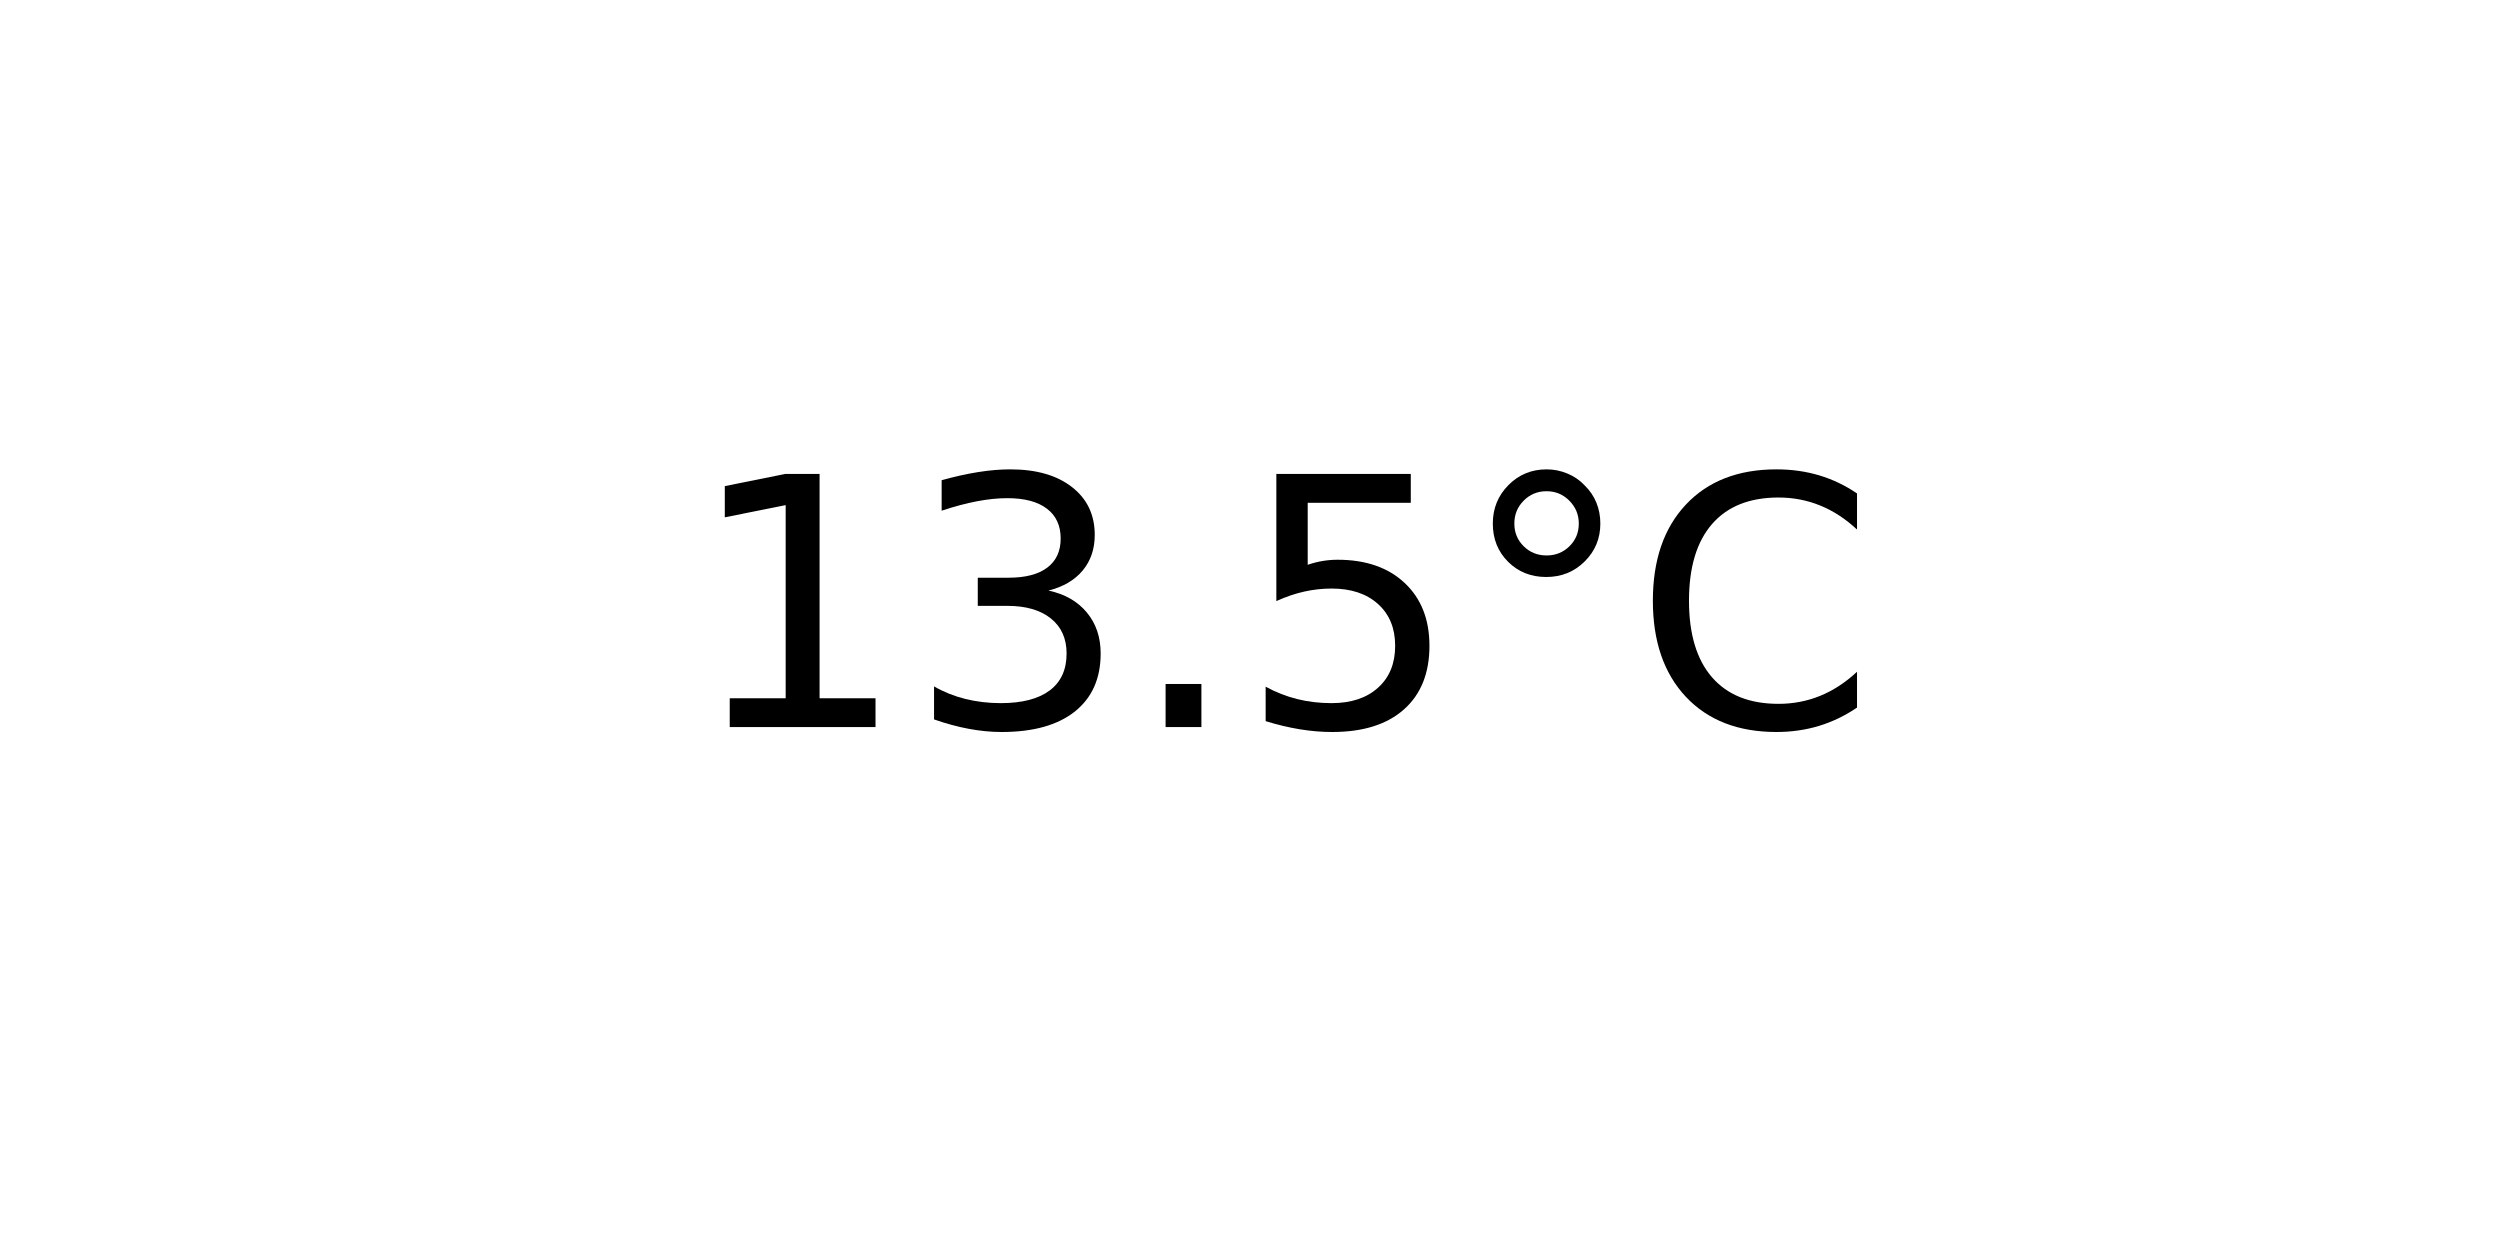
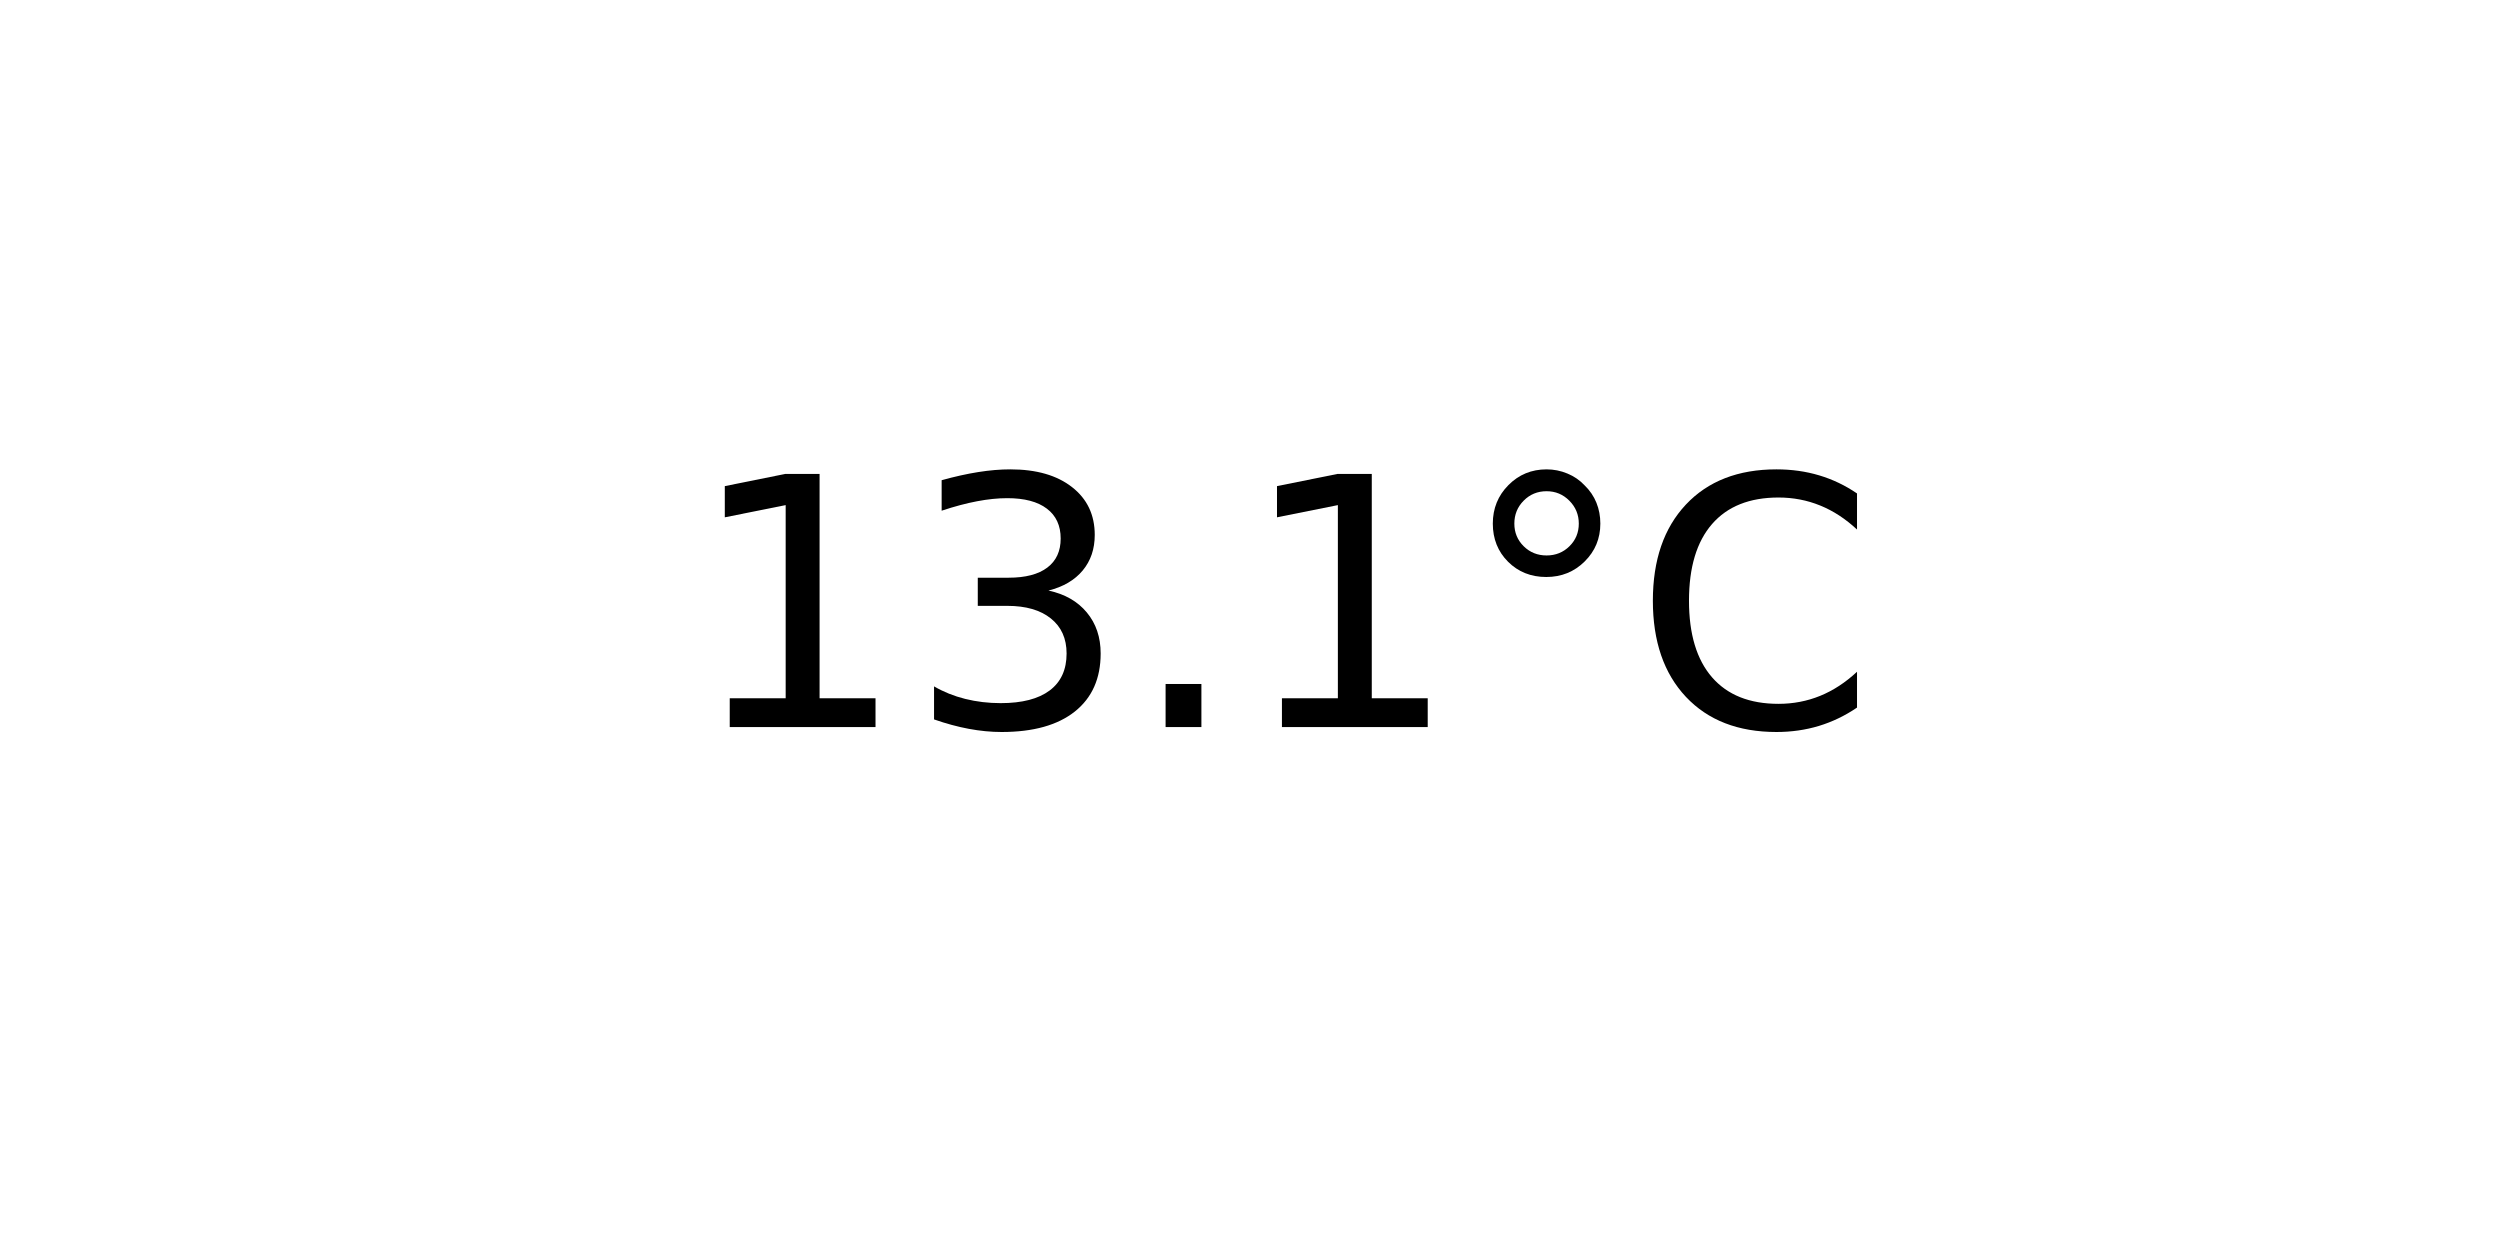
<svg xmlns="http://www.w3.org/2000/svg" xmlns:xlink="http://www.w3.org/1999/xlink" width="72pt" height="36pt" viewBox="0 0 72 36" version="1.1">
  <defs>
    <style type="text/css">*{stroke-linejoin: round; stroke-linecap: butt}</style>
  </defs>
  <g id="figure_1">
    <g id="axes_1">
      <g id="text_1">
        <g transform="translate(19.77578 20.93937) scale(0.1 -0.1)">
          <defs>
            <path id="DejaVuSans-31" d="M 794 531  L 1825 531  L 1825 4091  L 703 3866  L 703 4441  L 1819 4666  L 2450 4666  L 2450 531  L 3481 531  L 3481 0  L 794 0  L 794 531  z " transform="scale(0.015625)" />
            <path id="DejaVuSans-33" d="M 2597 2516  Q 3050 2419 3304 2112  Q 3559 1806 3559 1356  Q 3559 666 3084 287  Q 2609 -91 1734 -91  Q 1441 -91 1130 -33  Q 819 25 488 141  L 488 750  Q 750 597 1062 519  Q 1375 441 1716 441  Q 2309 441 2620 675  Q 2931 909 2931 1356  Q 2931 1769 2642 2001  Q 2353 2234 1838 2234  L 1294 2234  L 1294 2753  L 1863 2753  Q 2328 2753 2575 2939  Q 2822 3125 2822 3475  Q 2822 3834 2567 4026  Q 2313 4219 1838 4219  Q 1578 4219 1281 4162  Q 984 4106 628 3988  L 628 4550  Q 988 4650 1302 4700  Q 1616 4750 1894 4750  Q 2613 4750 3031 4423  Q 3450 4097 3450 3541  Q 3450 3153 3228 2886  Q 3006 2619 2597 2516  z " transform="scale(0.015625)" />
            <path id="DejaVuSans-2e" d="M 684 794  L 1344 794  L 1344 0  L 684 0  L 684 794  z " transform="scale(0.015625)" />
-             <path id="DejaVuSans-35" d="M 691 4666  L 3169 4666  L 3169 4134  L 1269 4134  L 1269 2991  Q 1406 3038 1543 3061  Q 1681 3084 1819 3084  Q 2600 3084 3056 2656  Q 3513 2228 3513 1497  Q 3513 744 3044 326  Q 2575 -91 1722 -91  Q 1428 -91 1123 -41  Q 819 9 494 109  L 494 744  Q 775 591 1075 516  Q 1375 441 1709 441  Q 2250 441 2565 725  Q 2881 1009 2881 1497  Q 2881 1984 2565 2268  Q 2250 2553 1709 2553  Q 1456 2553 1204 2497  Q 953 2441 691 2322  L 691 4666  z " transform="scale(0.015625)" />
            <path id="DejaVuSans-b0" d="M 1600 4347  Q 1350 4347 1178 4173  Q 1006 4000 1006 3750  Q 1006 3503 1178 3333  Q 1350 3163 1600 3163  Q 1850 3163 2022 3333  Q 2194 3503 2194 3750  Q 2194 3997 2020 4172  Q 1847 4347 1600 4347  z M 1600 4750  Q 1800 4750 1984 4673  Q 2169 4597 2303 4453  Q 2447 4313 2519 4134  Q 2591 3956 2591 3750  Q 2591 3338 2302 3052  Q 2013 2766 1594 2766  Q 1172 2766 890 3047  Q 609 3328 609 3750  Q 609 4169 896 4459  Q 1184 4750 1600 4750  z " transform="scale(0.015625)" />
            <path id="DejaVuSans-43" d="M 4122 4306  L 4122 3641  Q 3803 3938 3442 4084  Q 3081 4231 2675 4231  Q 1875 4231 1450 3742  Q 1025 3253 1025 2328  Q 1025 1406 1450 917  Q 1875 428 2675 428  Q 3081 428 3442 575  Q 3803 722 4122 1019  L 4122 359  Q 3791 134 3420 21  Q 3050 -91 2638 -91  Q 1578 -91 968 557  Q 359 1206 359 2328  Q 359 3453 968 4101  Q 1578 4750 2638 4750  Q 3056 4750 3426 4639  Q 3797 4528 4122 4306  z " transform="scale(0.015625)" />
          </defs>
          <use xlink:href="#DejaVuSans-31" />
          <use xlink:href="#DejaVuSans-33" x="63.623" />
          <use xlink:href="#DejaVuSans-2e" x="127.246" />
-           <use xlink:href="#DejaVuSans-35" x="159.033" />
+           <use xlink:href="#DejaVuSans-31" x="159.033" />
          <use xlink:href="#DejaVuSans-b0" x="222.656" />
          <use xlink:href="#DejaVuSans-43" x="272.656" />
        </g>
      </g>
    </g>
  </g>
</svg>
